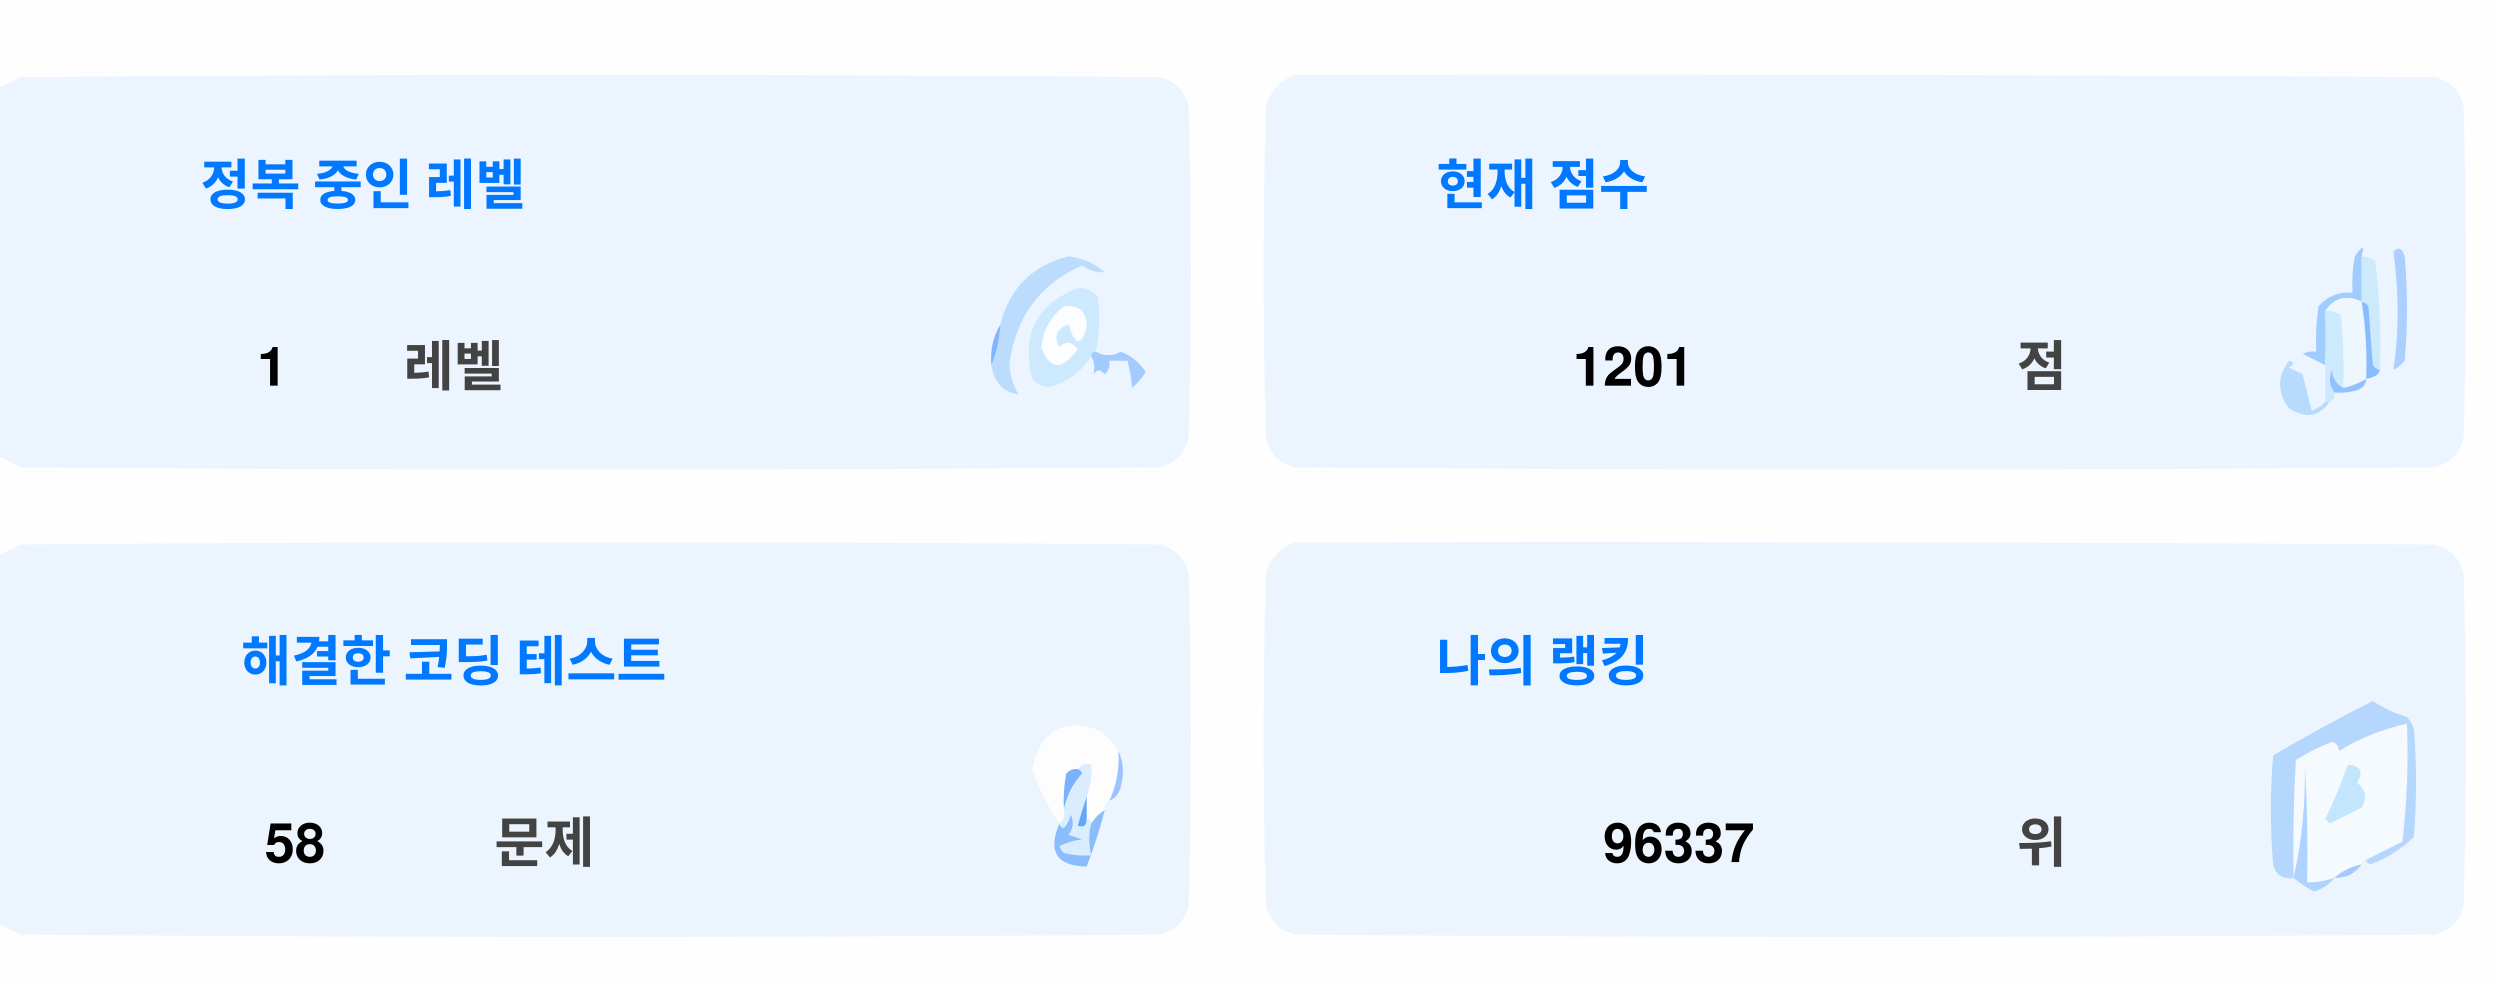
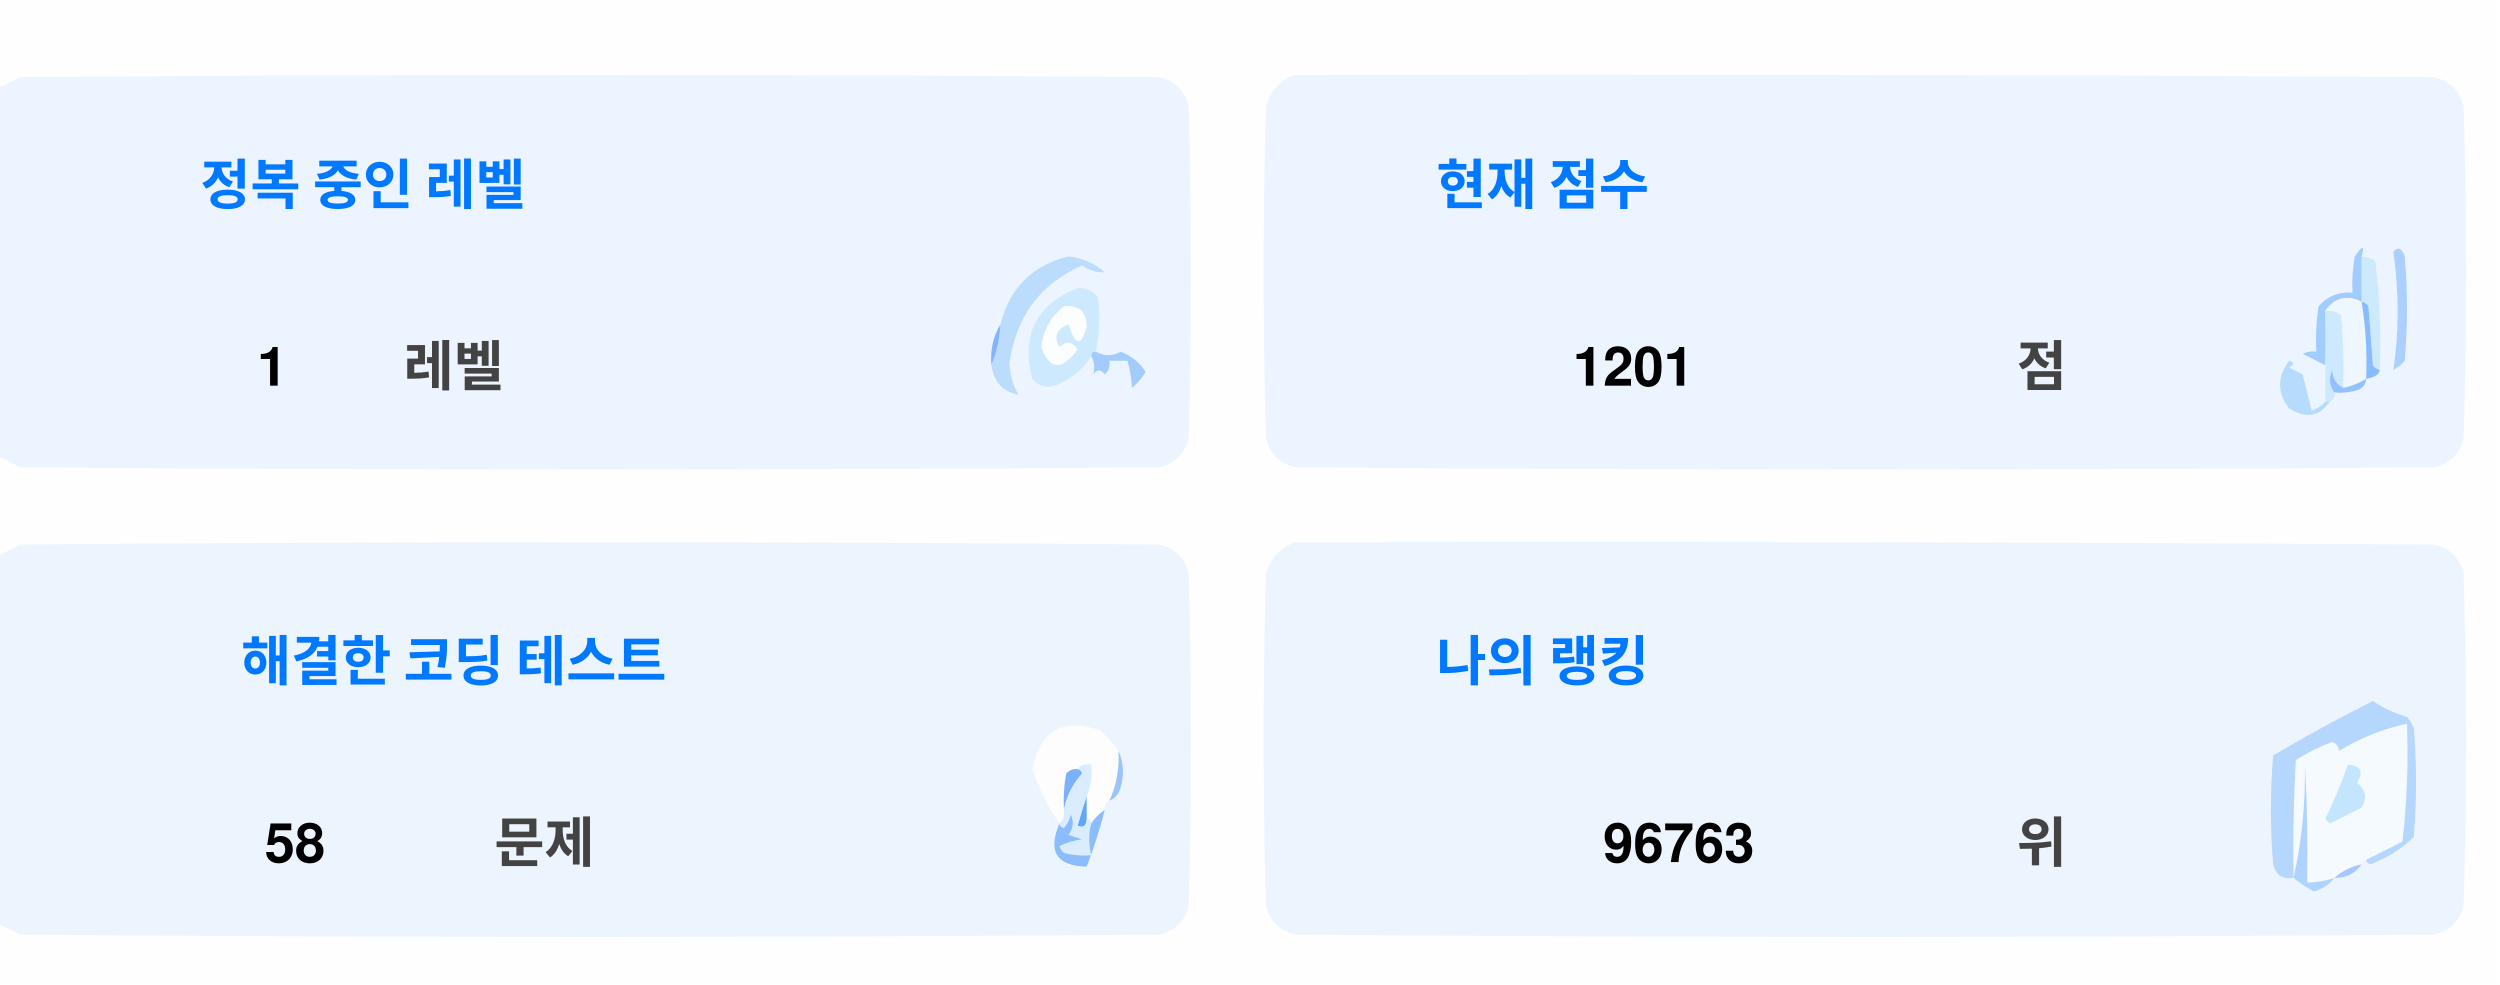
<svg xmlns="http://www.w3.org/2000/svg" version="1.1" width="551px" height="217px" style="shape-rendering:geometricPrecision; text-rendering:geometricPrecision; image-rendering:optimizeQuality; fill-rule:evenodd; clip-rule:evenodd">
  <style>.title {fill: #434343;font-size: 1rem;line-height: 1.5rem;font-weight: bold;font-family: -apple-system, BlinkMacSystemFont, Segoe UI, Helvetica, Arial, sans-serif, Apple Color Emoji, Segoe UI Emoji;}.desc {fill: #434343;font-size: 2.5rem;font-weight: bold;line-height: 1.5rem;font-family: -apple-system, BlinkMacSystemFont, Segoe UI, Helvetica, Arial, sans-serif, Apple Color Emoji, Segoe UI Emoji;}.desc-2 {fill: #434343;font-size: 1rem;font-weight: bold;line-height: 1.5rem;font-family: -apple-system, BlinkMacSystemFont, Segoe UI, Helvetica, Arial, sans-serif, Apple Color Emoji, Segoe UI Emoji;}.text, .desc {animation: twinkling 4s ease-in-out infinite;}@keyframes twinkling {40% { opacity: 1; }50% { opacity: 0.5; }60% { opacity: 1; }70% { opacity: 0.5; }80% { opacity: 1; }}</style>
  <g>
    <path style="opacity:1" fill="#fefefe" d="M -0.5,-0.5 C 183.167,-0.5 366.833,-0.5 550.5,-0.5C 550.5,71.833 550.5,144.167 550.5,216.5C 366.833,216.5 183.167,216.5 -0.5,216.5C -0.5,212.167 -0.5,207.833 -0.5,203.5C 1.14,204.32 2.807,205.153 4.5,206C 88.167,206.667 171.833,206.667 255.5,206C 259,205.167 261.167,203 262,199.5C 262.667,175.167 262.667,150.833 262,126.5C 261.167,123 259,120.833 255.5,120C 171.833,119.333 88.167,119.333 4.5,120C 2.807,120.847 1.14,121.68 -0.5,122.5C -0.5,115.167 -0.5,107.833 -0.5,100.5C 1.14,101.32 2.807,102.153 4.5,103C 88.167,103.667 171.833,103.667 255.5,103C 259,102.167 261.167,100 262,96.5C 262.667,72.167 262.667,47.833 262,23.5C 261.167,20 259,17.833 255.5,17C 171.833,16.333 88.167,16.333 4.5,17C 2.807,17.847 1.14,18.68 -0.5,19.5C -0.5,12.833 -0.5,6.167 -0.5,-0.5 Z" />
  </g>
  <g>
    <path style="opacity:1" fill="#ecf5ff" d="M -0.5,100.5 C -0.5,73.5 -0.5,46.5 -0.5,19.5C 1.14,18.68 2.807,17.847 4.5,17C 88.167,16.333 171.833,16.333 255.5,17C 259,17.833 261.167,20 262,23.5C 262.667,47.833 262.667,72.167 262,96.5C 261.167,100 259,102.167 255.5,103C 171.833,103.667 88.167,103.667 4.5,103C 2.807,102.153 1.14,101.32 -0.5,100.5 Z" />
  </g>
  <g>
    <path style="opacity:1" fill="#ecf5ff" d="M 285.5,16.5 C 369.167,16.333 452.834,16.5 536.5,17C 540,17.833 542.167,20 543,23.5C 543.667,47.833 543.667,72.167 543,96.5C 542.167,100 540,102.167 536.5,103C 452.833,103.667 369.167,103.667 285.5,103C 282,102.167 279.833,100 279,96.5C 278.333,72.167 278.333,47.833 279,23.5C 280.018,19.985 282.185,17.652 285.5,16.5 Z" />
  </g>
  <g>
    <path style="opacity:1" fill="#cdeafd" d="M 520.5,56.5 C 521.583,56.539 522.583,56.873 523.5,57.5C 524.498,65.472 524.831,73.472 524.5,81.5C 523.883,81.389 523.383,81.056 523,80.5C 522.667,76.167 522.333,71.833 522,67.5C 521.617,66.944 521.117,66.611 520.5,66.5C 520.5,63.167 520.5,59.833 520.5,56.5 Z" />
  </g>
  <g>
    <path style="opacity:1" fill="#abcfff" d="M 527.5,55.5 C 528.566,54.308 529.399,54.641 530,56.5C 530.667,64.167 530.667,71.833 530,79.5C 529.311,80.357 528.478,81.023 527.5,81.5C 528.758,73.08 528.758,64.414 527.5,55.5 Z" />
  </g>
  <g>
    <path style="opacity:1" fill="#bbdcfd" d="M 218.5,80.5 C 219.657,77.727 220.324,74.727 220.5,71.5C 222.49,63.51 227.49,58.51 235.5,56.5C 238.528,56.847 241.194,58.014 243.5,60C 241.744,60.141 240.078,59.641 238.5,58.5C 229.247,62.607 223.914,69.773 222.5,80C 222.565,82.526 223.232,84.859 224.5,87C 221.07,86.397 219.07,84.231 218.5,80.5 Z" />
  </g>
  <g>
    <path style="opacity:1" fill="#cde9fd" d="M 241.5,77.5 C 240.833,77.5 240.5,77.833 240.5,78.5C 238.628,81.529 235.961,83.695 232.5,85C 230.536,85.624 228.869,85.124 227.5,83.5C 225.021,73.791 228.354,67.124 237.5,63.5C 239.374,63.39 240.874,64.056 242,65.5C 242.497,69.524 242.331,73.524 241.5,77.5 Z" />
  </g>
  <g>
    <path style="opacity:1" fill="#fcfdfe" d="M 234.5,67.5 C 237.826,67.162 239.493,68.662 239.5,72C 238.334,76.434 237,76.267 235.5,71.5C 232.832,72.515 232.166,74.182 233.5,76.5C 235.017,75.089 236.351,75.256 237.5,77C 234.006,81.771 231.34,81.605 229.5,76.5C 229.904,72.771 231.571,69.771 234.5,67.5 Z" />
  </g>
  <g>
    <path style="opacity:1" fill="#a1ccfe" d="M 520.5,56.5 C 520.5,59.833 520.5,63.167 520.5,66.5C 517.238,64.922 514.572,65.589 512.5,68.5C 512.617,72.81 512.617,76.81 512.5,80.5C 510.86,79.68 509.193,78.847 507.5,78C 508.448,77.517 509.448,77.35 510.5,77.5C 510.335,74.15 510.502,70.817 511,67.5C 512.995,65.253 515.495,64.253 518.5,64.5C 518.336,61.813 518.503,59.146 519,56.5C 520.731,53.969 521.231,53.969 520.5,56.5 Z" />
  </g>
  <g>
    <path style="opacity:1" fill="#cde9fd" d="M 512.5,68.5 C 513.822,68.33 514.989,68.663 516,69.5C 516.499,74.823 516.666,80.156 516.5,85.5C 514.955,84.77 514.122,83.437 514,81.5C 513.22,83.387 513.387,85.054 514.5,86.5C 514.672,87.492 514.338,88.158 513.5,88.5C 513.167,88.5 512.833,88.5 512.5,88.5C 512.5,85.833 512.5,83.167 512.5,80.5C 512.617,76.81 512.617,72.81 512.5,68.5 Z" />
  </g>
  <g>
    <path style="opacity:1" fill="#eef6fe" d="M 520.5,66.5 C 521.407,72.106 521.74,77.773 521.5,83.5C 519.95,84.441 518.284,85.108 516.5,85.5C 516.666,80.156 516.499,74.823 516,69.5C 514.989,68.663 513.822,68.33 512.5,68.5C 514.572,65.589 517.238,64.922 520.5,66.5 Z" />
  </g>
  <g>
    <path style="opacity:1" fill="#88bcff" d="M 520.5,66.5 C 521.117,66.611 521.617,66.944 522,67.5C 522.333,71.833 522.667,76.167 523,80.5C 523.383,81.056 523.883,81.389 524.5,81.5C 524.445,82.469 523.445,83.136 521.5,83.5C 521.74,77.773 521.407,72.106 520.5,66.5 Z" />
  </g>
  <g>
    <path style="opacity:1" fill="#82b5fe" d="M 220.5,71.5 C 220.324,74.727 219.657,77.727 218.5,80.5C 218.215,77.171 218.882,74.171 220.5,71.5 Z" />
  </g>
  <g>
    <path style="opacity:1" fill="#a3cbfe" d="M 240.5,78.5 C 240.5,77.833 240.833,77.5 241.5,77.5C 243.391,78.536 245.224,78.536 247,77.5C 249.391,78.429 251.225,79.929 252.5,82C 251.681,83.319 250.681,84.486 249.5,85.5C 249.409,83.777 249.075,81.777 248.5,79.5C 247.167,79.5 245.833,79.5 244.5,79.5C 244.719,80.675 244.386,81.675 243.5,82.5C 242.575,81.359 241.741,81.359 241,82.5C 241.331,80.981 241.164,79.648 240.5,78.5 Z" />
  </g>
  <g>
    <path style="opacity:1" fill="#b7dbfd" d="M 512.5,88.5 C 512.833,88.5 513.167,88.5 513.5,88.5C 511.199,91.857 508.199,92.357 504.5,90C 501.872,86.535 501.872,83.035 504.5,79.5C 505.696,79.846 505.696,80.346 504.5,81C 505.5,81.5 506.5,82 507.5,82.5C 508.167,85.167 508.833,87.833 509.5,90.5C 510.739,90.058 511.739,89.391 512.5,88.5 Z" />
  </g>
  <g>
    <path style="opacity:1" fill="#92c1fe" d="M 516.5,85.5 C 518.284,85.108 519.95,84.441 521.5,83.5C 521.423,84.75 520.756,85.583 519.5,86C 517.866,86.493 516.199,86.66 514.5,86.5C 513.387,85.054 513.22,83.387 514,81.5C 514.122,83.437 514.955,84.77 516.5,85.5 Z" />
  </g>
  <g>
    <path style="opacity:1" fill="#ecf5fe" d="M -0.5,203.5 C -0.5,176.5 -0.5,149.5 -0.5,122.5C 1.14,121.68 2.807,120.847 4.5,120C 88.167,119.333 171.833,119.333 255.5,120C 259,120.833 261.167,123 262,126.5C 262.667,150.833 262.667,175.167 262,199.5C 261.167,203 259,205.167 255.5,206C 171.833,206.667 88.167,206.667 4.5,206C 2.807,205.153 1.14,204.32 -0.5,203.5 Z" />
  </g>
  <g>
    <path style="opacity:1" fill="#ecf5fe" d="M 285.5,119.5 C 369.167,119.333 452.834,119.5 536.5,120C 540,120.833 542.167,123 543,126.5C 543.667,150.833 543.667,175.167 543,199.5C 542.167,203 540,205.167 536.5,206C 452.833,206.667 369.167,206.667 285.5,206C 282,205.167 279.833,203 279,199.5C 278.333,175.167 278.333,150.833 279,126.5C 280.018,122.985 282.185,120.652 285.5,119.5 Z" />
  </g>
  <g>
    <path style="opacity:1" fill="#fdfdfe" d="M 246.5,165.5 C 246.758,169.367 246.092,173.034 244.5,176.5C 243.662,176.842 243.328,177.508 243.5,178.5C 242.272,179.306 241.272,180.306 240.5,181.5C 240.5,180.833 240.167,180.5 239.5,180.5C 239.5,178.833 239.5,177.167 239.5,175.5C 240.369,173.283 240.702,170.95 240.5,168.5C 239.209,168.263 238.209,168.596 237.5,169.5C 236.504,169.414 235.671,169.748 235,170.5C 234.503,173.146 234.336,175.813 234.5,178.5C 234.737,179.791 234.404,180.791 233.5,181.5C 230.986,177.806 228.986,173.806 227.5,169.5C 229.309,160.957 234.309,158.124 242.5,161C 244.07,162.397 245.404,163.897 246.5,165.5 Z" />
  </g>
  <g>
    <path style="opacity:1" fill="#f5faff" d="M 521.5,189.5 C 520.833,189.5 520.5,189.833 520.5,190.5C 518.181,190.992 516.181,191.992 514.5,193.5C 512.565,194.15 510.565,194.483 508.5,194.5C 508.666,185.827 508.5,177.16 508,168.5C 508.141,177.227 507.308,185.56 505.5,193.5C 505.334,184.827 505.5,176.16 506,167.5C 508.527,165.903 511.194,164.57 514,163.5C 515.011,163.892 515.511,164.559 515.5,165.5C 520.21,162.641 525.21,160.641 530.5,159.5C 530.831,168.192 530.498,176.859 529.5,185.5C 526.807,186.847 524.14,188.18 521.5,189.5 Z" />
  </g>
  <g>
    <path style="opacity:1" fill="#b6d7fd" d="M 521.5,189.5 C 524.14,188.18 526.807,186.847 529.5,185.5C 530.498,176.859 530.831,168.192 530.5,159.5C 525.21,160.641 520.21,162.641 515.5,165.5C 515.511,164.559 515.011,163.892 514,163.5C 511.194,164.57 508.527,165.903 506,167.5C 505.5,176.16 505.334,184.827 505.5,193.5C 503.089,193.863 501.589,192.863 501,190.5C 500.333,182.5 500.333,174.5 501,166.5C 508.173,162.246 515.507,158.246 523,154.5C 525.304,156.068 527.804,157.235 530.5,158C 531.126,158.75 531.626,159.584 532,160.5C 532.667,168.5 532.667,176.5 532,184.5C 529.292,187.111 526.125,189.111 522.5,190.5C 521.893,190.376 521.56,190.043 521.5,189.5 Z" />
  </g>
  <g>
    <path style="opacity:1" fill="#c3e5fe" d="M 517.5,168.5 C 520.317,168.801 520.984,170.134 519.5,172.5C 521.439,174.122 521.772,175.956 520.5,178C 518.167,179.167 515.833,180.333 513.5,181.5C 513.167,181.167 512.833,180.833 512.5,180.5C 514.414,176.515 516.081,172.515 517.5,168.5 Z" />
  </g>
  <g>
    <path style="opacity:1" fill="#7ab1fc" d="M 237.5,169.5 C 238.043,169.56 238.376,169.893 238.5,170.5C 236.395,172.836 235.062,175.503 234.5,178.5C 234.336,175.813 234.503,173.146 235,170.5C 235.671,169.748 236.504,169.414 237.5,169.5 Z" />
  </g>
  <g>
    <path style="opacity:1" fill="#afd3ff" d="M 514.5,193.5 C 513.378,194.947 511.878,195.947 510,196.5C 508.348,195.601 506.848,194.601 505.5,193.5C 507.308,185.56 508.141,177.227 508,168.5C 508.5,177.16 508.666,185.827 508.5,194.5C 510.565,194.483 512.565,194.15 514.5,193.5 Z" />
  </g>
  <g>
    <path style="opacity:1" fill="#9cc3fd" d="M 246.5,165.5 C 247.634,167.966 247.801,170.633 247,173.5C 246.623,174.942 245.79,175.942 244.5,176.5C 246.092,173.034 246.758,169.367 246.5,165.5 Z" />
  </g>
  <g>
    <path style="opacity:1" fill="#62a6fc" d="M 239.5,175.5 C 239.5,177.167 239.5,178.833 239.5,180.5C 239.483,182.028 238.816,182.528 237.5,182C 238.117,179.723 238.784,177.556 239.5,175.5 Z" />
  </g>
  <g>
    <path style="opacity:1" fill="#daedfe" d="M 237.5,169.5 C 238.209,168.596 239.209,168.263 240.5,168.5C 240.702,170.95 240.369,173.283 239.5,175.5C 238.784,177.556 238.117,179.723 237.5,182C 238.816,182.528 239.483,182.028 239.5,180.5C 240.167,180.5 240.5,180.833 240.5,181.5C 239.918,183.669 239.918,186.002 240.5,188.5C 238.473,188.662 236.473,188.495 234.5,188C 234.043,187.586 233.709,187.086 233.5,186.5C 235.078,185.702 236.744,185.202 238.5,185C 237.5,184.667 236.5,184.333 235.5,184C 236.554,182.612 236.72,181.112 236,179.5C 235.751,180.624 235.251,181.624 234.5,182.5C 233.893,182.376 233.56,182.043 233.5,181.5C 234.404,180.791 234.737,179.791 234.5,178.5C 235.062,175.503 236.395,172.836 238.5,170.5C 238.376,169.893 238.043,169.56 237.5,169.5 Z" />
  </g>
  <g>
    <path style="opacity:1" fill="#8bbcfd" d="M 243.5,178.5 C 242.395,182.803 241.062,186.969 239.5,191C 232.857,190.847 230.857,187.68 233.5,181.5C 233.56,182.043 233.893,182.376 234.5,182.5C 235.251,181.624 235.751,180.624 236,179.5C 236.72,181.112 236.554,182.612 235.5,184C 236.5,184.333 237.5,184.667 238.5,185C 236.744,185.202 235.078,185.702 233.5,186.5C 233.709,187.086 234.043,187.586 234.5,188C 236.473,188.495 238.473,188.662 240.5,188.5C 239.918,186.002 239.918,183.669 240.5,181.5C 241.272,180.306 242.272,179.306 243.5,178.5 Z" />
  </g>
  <g>
    <path style="opacity:1" fill="#a4c8ff" d="M 520.5,190.5 C 519.089,192.539 517.089,193.539 514.5,193.5C 516.181,191.992 518.181,190.992 520.5,190.5 Z" />
  </g>
  <text text-anchor="middle" x="80" y="45" class="title" style="fill:#0078ff;" stroke="#none" stroke-width="1">정복 중인 레벨</text>
  <text text-anchor="middle" x="60" y="85" class="desc" style="fill:#000000;" stroke="#none" stroke-width="1">1</text>
  <text text-anchor="middle" x="100" y="85" class="desc-2" style="fill:#434343;" stroke="#none" stroke-width="1">레벨</text>
  <text text-anchor="middle" x="340" y="45" class="title" style="fill:#0078ff;" stroke="#none" stroke-width="1">현재 점수</text>
  <text text-anchor="middle" x="360" y="85" class="desc" style="fill:#000000;" stroke="#none" stroke-width="1">1201</text>
  <text text-anchor="middle" x="450" y="85" class="desc-2" style="fill:#434343;" stroke="#none" stroke-width="1">점</text>
  <text text-anchor="middle" x="100" y="150" class="title" style="fill:#0078ff;" stroke="#none" stroke-width="1">해결한 코딩 테스트</text>
  <text text-anchor="middle" x="65" y="190" class="desc" style="fill:#000000;" stroke="#none" stroke-width="1">58</text>
  <text text-anchor="middle" x="120" y="190" class="desc-2" style="fill:#434343;" stroke="#none" stroke-width="1">문제</text>
  <text text-anchor="middle" x="340" y="150" class="title" style="fill:#0078ff;" stroke="#none" stroke-width="1">나의 랭킹</text>
-   <text text-anchor="middle" x="370" y="190" class="desc" style="fill:#000000;" stroke="#none" stroke-width="1">96337</text>
+   <text text-anchor="middle" x="370" y="190" class="desc" style="fill:#000000;" stroke="#none" stroke-width="1">96763</text>
  <text text-anchor="middle" x="450" y="190" class="desc-2" style="fill:#434343;" stroke="#none" stroke-width="1">위</text>
</svg>
